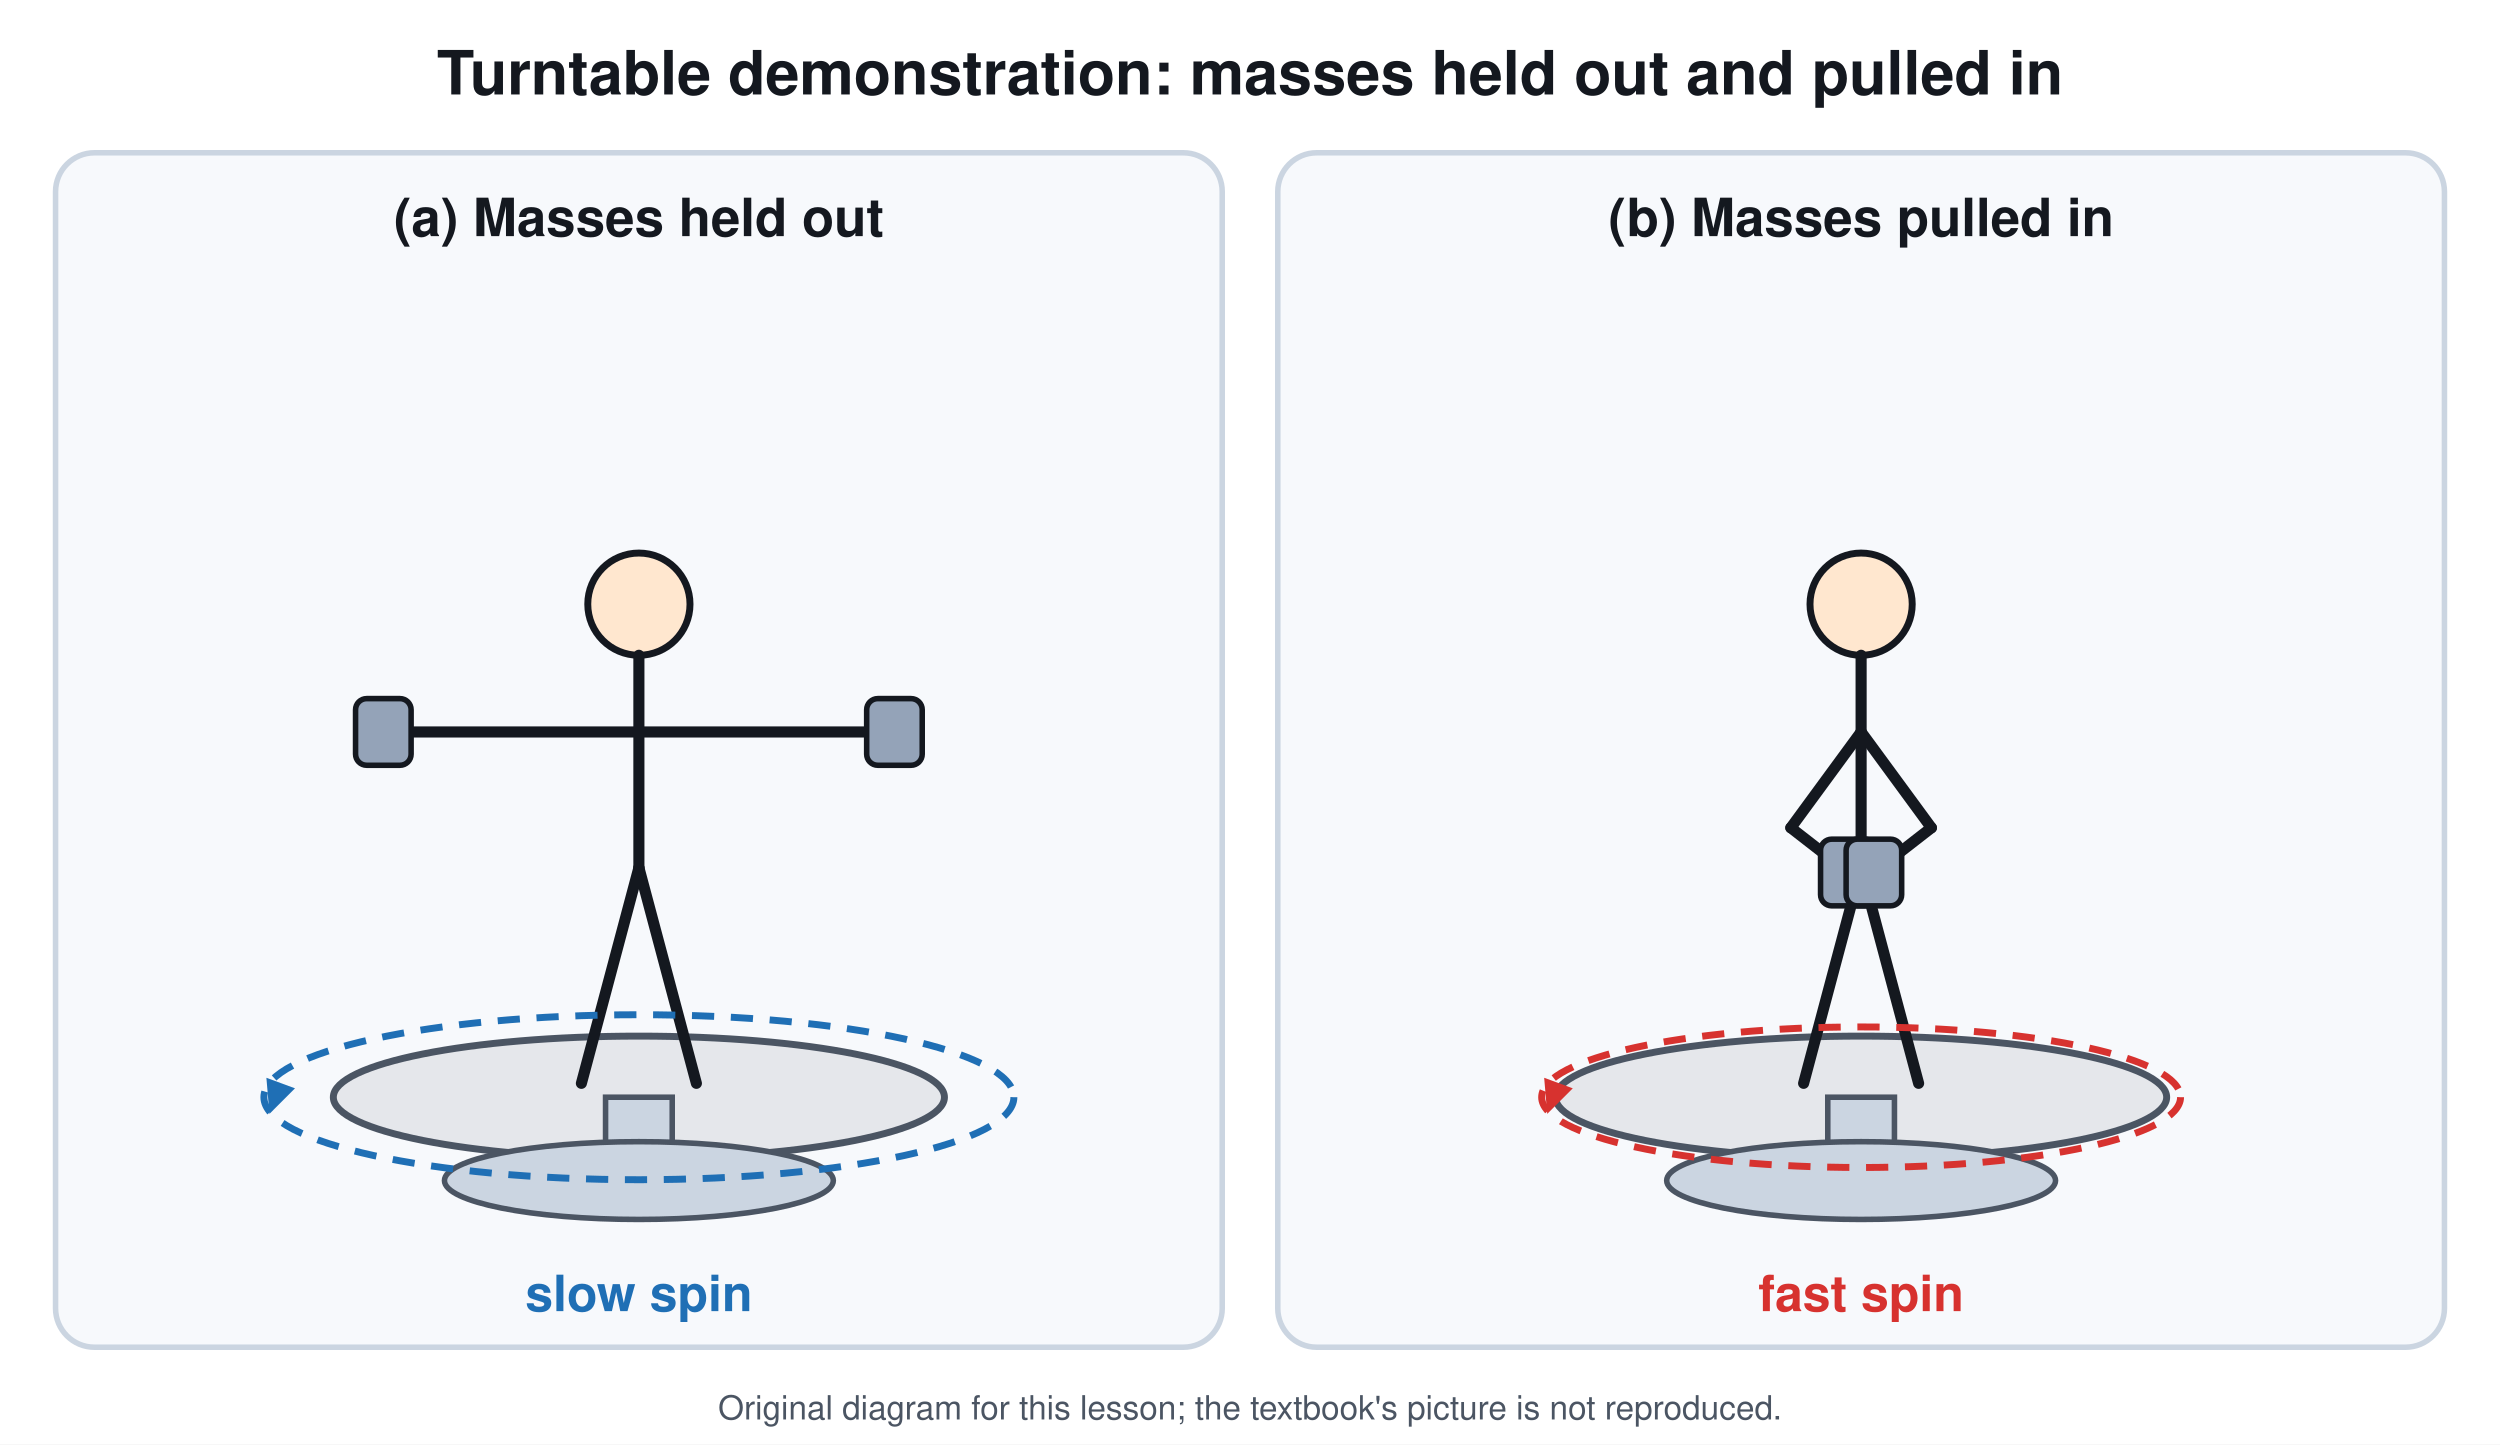
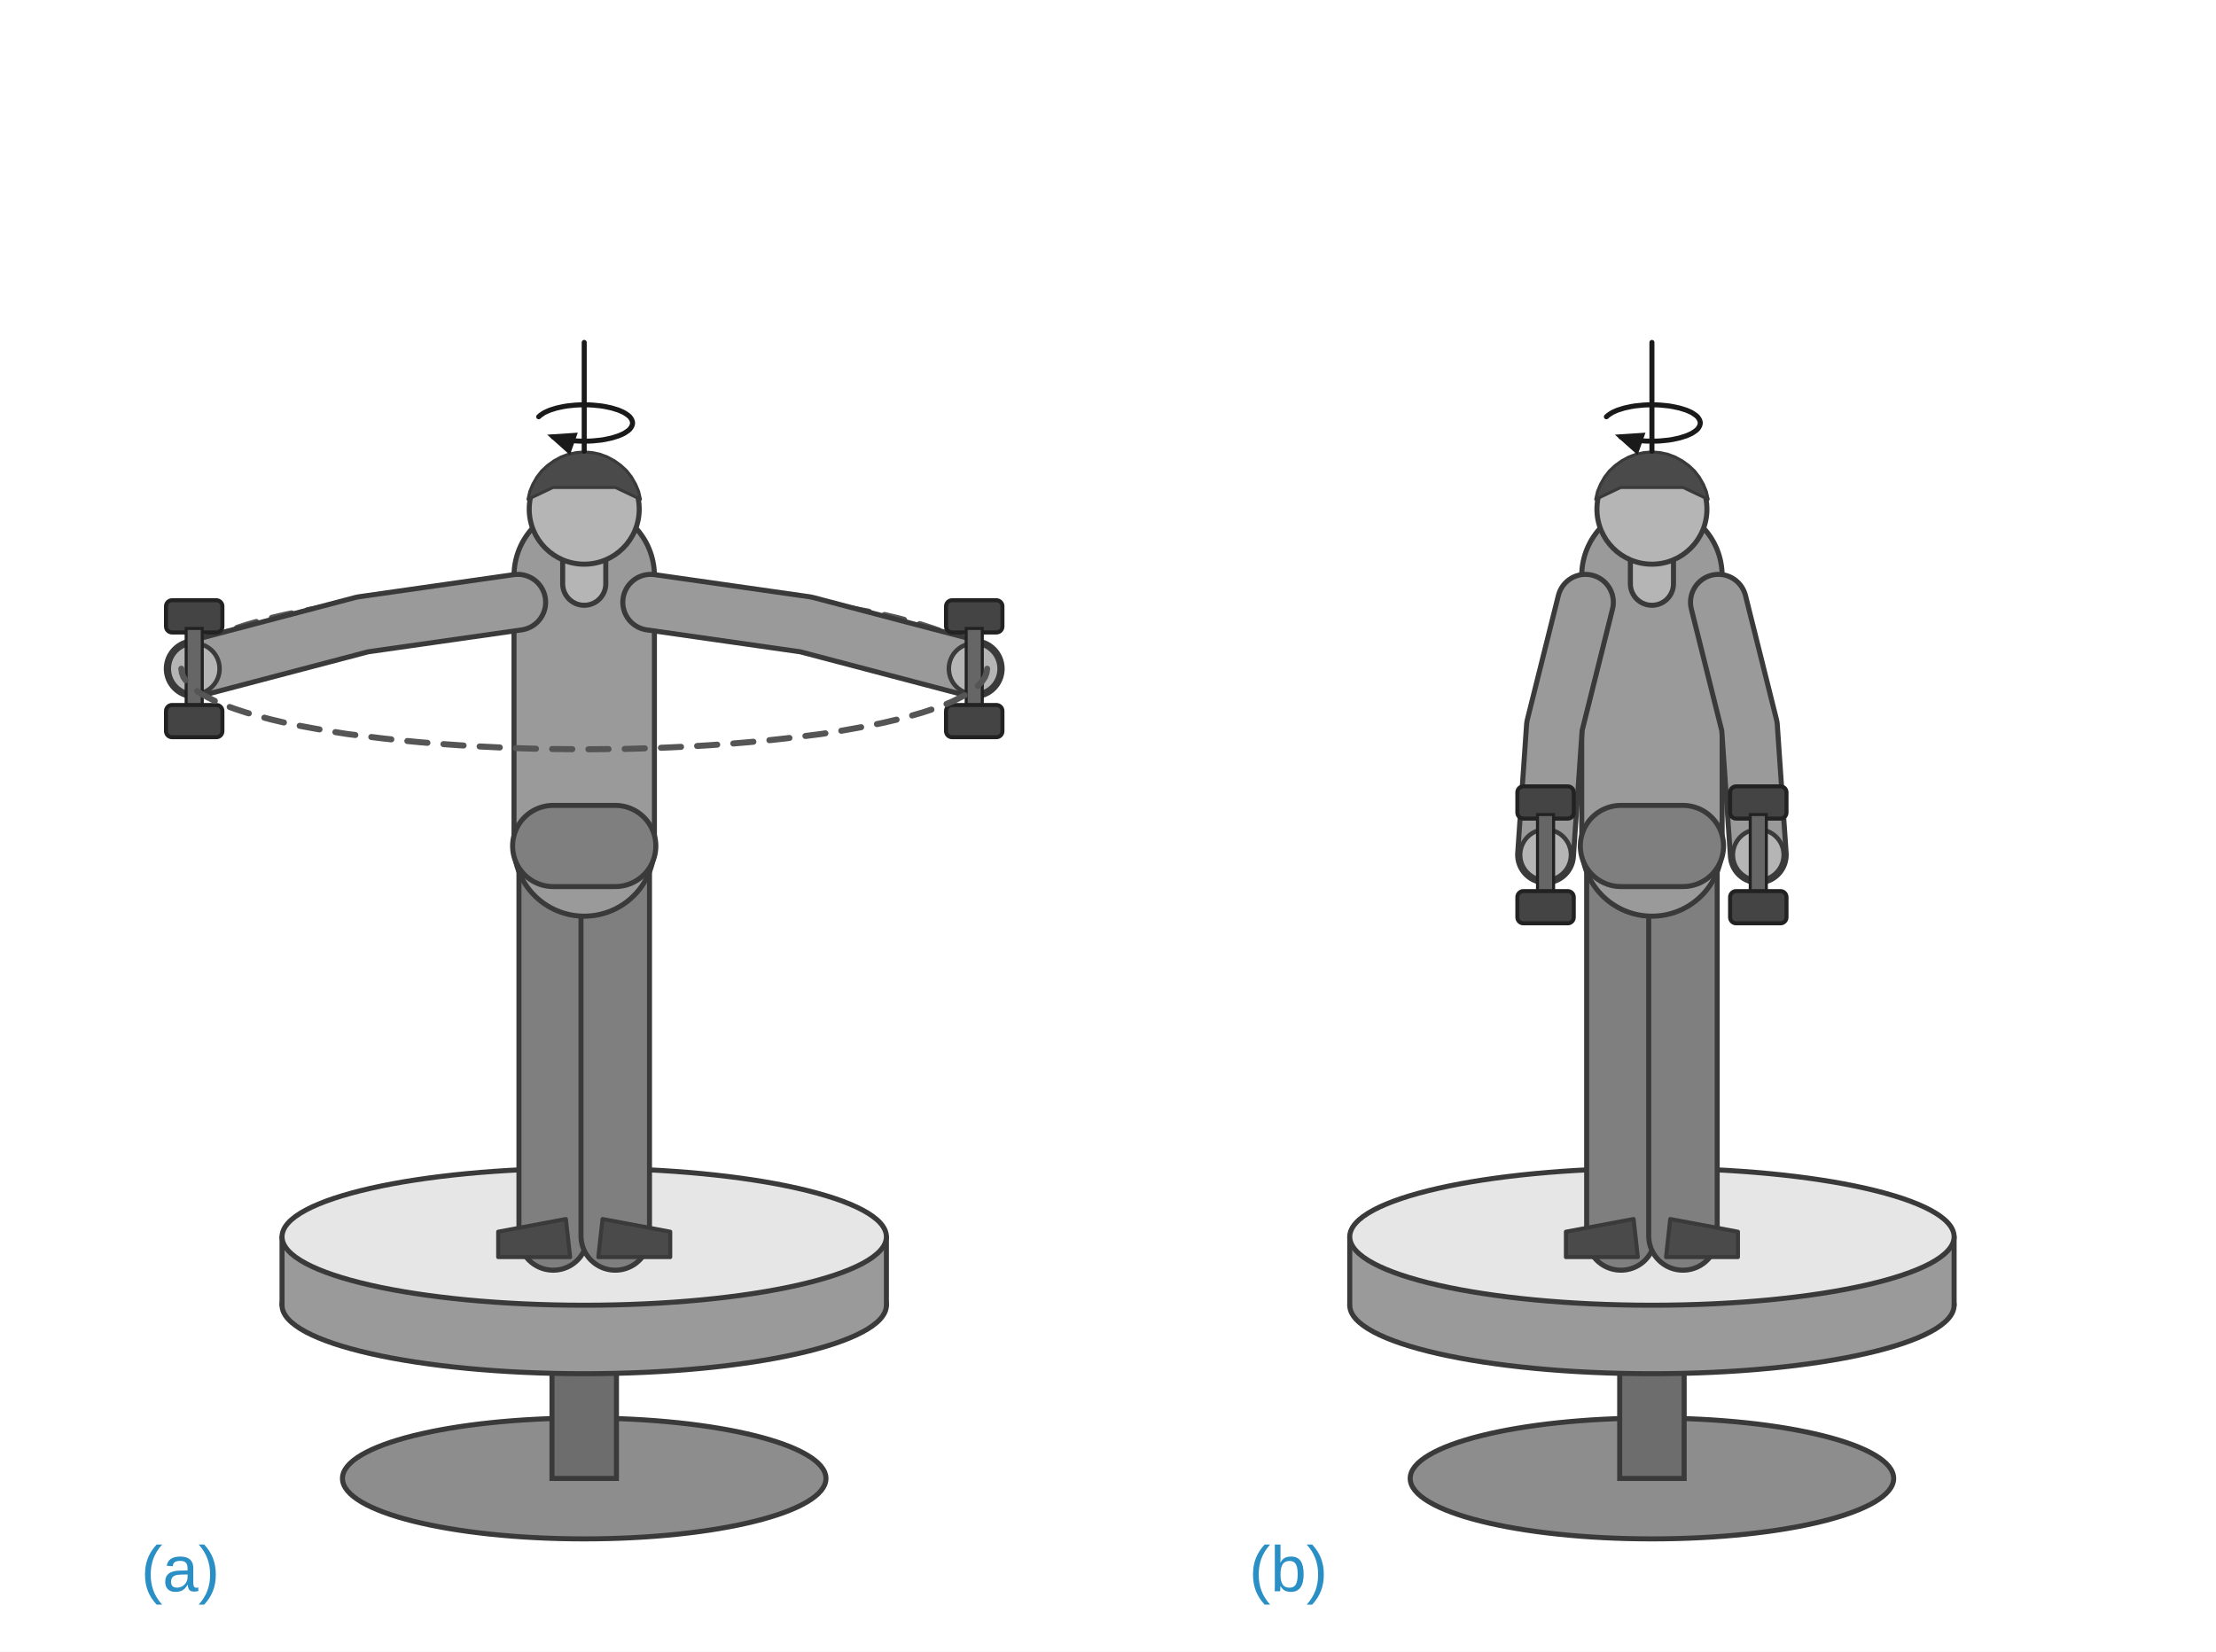
- <svg xmlns="http://www.w3.org/2000/svg" viewBox="0 0 900 520" font-family="Segoe UI, Helvetica, Arial, sans-serif">
-   <rect width="900" height="520" fill="#ffffff" />
-   <text x="450.0" y="34.0" font-size="22" fill="#14181f" text-anchor="middle" font-weight="700">Turntable demonstration: masses held out and pulled in</text>
-   <rect x="20.0" y="55.0" width="420.0" height="430.0" rx="14" stroke="#cbd5e1" stroke-width="2" fill="#f7f9fc" />
-   <text x="230.0" y="85.0" font-size="19" fill="#14181f" text-anchor="middle" font-weight="700">(a) Masses held out</text>
-   <rect x="460.0" y="55.0" width="420.0" height="430.0" rx="14" stroke="#cbd5e1" stroke-width="2" fill="#f7f9fc" />
-   <text x="670.0" y="85.0" font-size="19" fill="#14181f" text-anchor="middle" font-weight="700">(b) Masses pulled in</text>
-   <ellipse cx="230.0" cy="395.0" rx="110.0" ry="22.0" stroke="#4b5563" stroke-width="2.5" fill="#e5e7eb" />
-   <rect x="218.0" y="395.0" width="24.0" height="30.0" rx="0" stroke="#4b5563" stroke-width="2" fill="#cbd5e1" />
-   <ellipse cx="230.0" cy="425.0" rx="70.0" ry="14.0" stroke="#4b5563" stroke-width="2" fill="#cbd5e1" />
-   <circle cx="230.0" cy="217.5" r="18.4" stroke="#14181f" stroke-width="2.5" fill="#ffe7cf" />
-   <line x1="230.0" y1="235.9" x2="230.0" y2="312.4" stroke="#14181f" stroke-width="4" stroke-linecap="round" />
-   <line x1="230.0" y1="312.4" x2="209.3" y2="390.0" stroke="#14181f" stroke-width="4" stroke-linecap="round" />
-   <line x1="230.0" y1="312.4" x2="250.7" y2="390.0" stroke="#14181f" stroke-width="4" stroke-linecap="round" />
-   <line x1="230.0" y1="263.5" x2="138.0" y2="263.5" stroke="#14181f" stroke-width="4" stroke-linecap="round" />
-   <line x1="230.0" y1="263.5" x2="322.0" y2="263.5" stroke="#14181f" stroke-width="4" stroke-linecap="round" />
-   <rect x="128.0" y="251.5" width="20.0" height="24.0" rx="4" stroke="#14181f" stroke-width="2" fill="#94a3b8" />
-   <rect x="312.0" y="251.5" width="20.0" height="24.0" rx="4" stroke="#14181f" stroke-width="2" fill="#94a3b8" />
-   <ellipse cx="230.0" cy="395.0" rx="135.0" ry="29.7" stroke="#1f6fb5" stroke-width="2.5" fill="none" stroke-dasharray="8 6" />
-   <path d="M97.0 401.0 L95.9 388.0 L106.2 391.8 Z" fill="#1f6fb5" />
-   <text x="230.0" y="472.0" font-size="18" fill="#1f6fb5" text-anchor="middle" font-weight="700">slow spin</text>
-   <ellipse cx="670.0" cy="395.0" rx="110.0" ry="22.0" stroke="#4b5563" stroke-width="2.5" fill="#e5e7eb" />
-   <rect x="658.0" y="395.0" width="24.0" height="30.0" rx="0" stroke="#4b5563" stroke-width="2" fill="#cbd5e1" />
-   <ellipse cx="670.0" cy="425.0" rx="70.0" ry="14.0" stroke="#4b5563" stroke-width="2" fill="#cbd5e1" />
-   <circle cx="670.0" cy="217.5" r="18.4" stroke="#14181f" stroke-width="2.5" fill="#ffe7cf" />
-   <line x1="670.0" y1="235.9" x2="670.0" y2="312.4" stroke="#14181f" stroke-width="4" stroke-linecap="round" />
-   <line x1="670.0" y1="312.4" x2="649.3" y2="390.0" stroke="#14181f" stroke-width="4" stroke-linecap="round" />
-   <line x1="670.0" y1="312.4" x2="690.7" y2="390.0" stroke="#14181f" stroke-width="4" stroke-linecap="round" />
-   <line x1="670.0" y1="263.5" x2="644.7" y2="298.0" stroke="#14181f" stroke-width="4" stroke-linecap="round" />
-   <line x1="644.7" y1="298.0" x2="665.4" y2="314.1" stroke="#14181f" stroke-width="4" stroke-linecap="round" />
-   <line x1="670.0" y1="263.5" x2="695.3" y2="298.0" stroke="#14181f" stroke-width="4" stroke-linecap="round" />
-   <line x1="695.3" y1="298.0" x2="674.6" y2="314.1" stroke="#14181f" stroke-width="4" stroke-linecap="round" />
-   <rect x="655.4" y="302.1" width="20.0" height="24.0" rx="4" stroke="#14181f" stroke-width="2" fill="#94a3b8" />
-   <rect x="664.6" y="302.1" width="20.0" height="24.0" rx="4" stroke="#14181f" stroke-width="2" fill="#94a3b8" />
-   <ellipse cx="670.0" cy="395.0" rx="115.0" ry="25.3" stroke="#d7322f" stroke-width="2.5" fill="none" stroke-dasharray="8 6" />
-   <path d="M557.0 401.0 L555.9 388.0 L566.2 391.8 Z" fill="#d7322f" />
-   <text x="670.0" y="472.0" font-size="18" fill="#d7322f" text-anchor="middle" font-weight="700">fast spin</text>
-   <text x="450.0" y="511" font-size="12" fill="#4b5563" text-anchor="middle">Original diagram for this lesson; the textbook's picture is not reproduced.</text>
+ <svg xmlns="http://www.w3.org/2000/svg" viewBox="0 0 1100 820" font-family="Arial, Helvetica, sans-serif">
+   <rect width="1100" height="820" fill="#ffffff" />
+   <ellipse cx="290.0" cy="734.0" rx="120.0" ry="30.0" stroke="#3a3a3a" stroke-width="2.5" fill="#8d8d8d" />
+   <rect x="274.0" y="644.0" width="32.0" height="90.0" rx="0" stroke="#3a3a3a" stroke-width="2.5" fill="#6d6d6d" />
+   <ellipse cx="290.0" cy="648.0" rx="150.0" ry="34.0" stroke="#3a3a3a" stroke-width="2.5" fill="#9a9a9a" />
+   <rect x="140.0" y="614.0" width="300.0" height="34.0" rx="0" stroke="none" stroke-width="0" fill="#9a9a9a" />
+   <line x1="140.0" y1="614.0" x2="140.0" y2="648.0" stroke="#3a3a3a" stroke-width="2.5" stroke-linecap="round" />
+   <line x1="440.0" y1="614.0" x2="440.0" y2="648.0" stroke="#3a3a3a" stroke-width="2.5" stroke-linecap="round" />
+   <ellipse cx="290.0" cy="614.0" rx="150.0" ry="34.0" stroke="#3a3a3a" stroke-width="2.5" fill="#e6e6e6" />
+   <path d="M90.0 332.0 L90.3 329.9 L91.1 327.8 L92.5 325.7 L94.4 323.7 L96.8 321.6 L99.8 319.6 L103.3 317.7 L107.3 315.7 L111.8 313.8 L116.8 312.0 L122.3 310.2 L128.2 308.5 L134.6 306.8 L141.4 305.2 L148.6 303.7 L156.2 302.3 L164.1 300.9 L172.4 299.6 L181.1 298.5 L190.0 297.4 L199.2 296.4 L208.7 295.5 L218.3 294.7 L228.2 294.0 L238.2 293.4 L248.4 292.9 L258.7 292.5 L269.1 292.2 L279.5 292.1 L290.0 292.0 L300.5 292.1 L310.9 292.2 L321.3 292.5 L331.6 292.9 L341.8 293.4 L351.8 294.0 L361.7 294.7 L371.3 295.5 L380.8 296.4 L390.0 297.4 L398.9 298.5 L407.6 299.6 L415.9 300.9 L423.8 302.3 L431.4 303.7 L438.6 305.2 L445.4 306.8 L451.8 308.5 L457.7 310.2 L463.2 312.0 L468.2 313.8 L472.7 315.7 L476.7 317.7 L480.2 319.6 L483.2 321.6 L485.6 323.7 L487.5 325.7 L488.9 327.8 L489.7 329.9 L490.0 332.0" stroke="#555555" stroke-width="3" fill="none" stroke-dasharray="10 8" stroke-linejoin="round" stroke-linecap="round" />
+   <path d="M274.6 420.0 L274.6 516.8 L274.6 613.6" stroke="#3a3a3a" stroke-width="36.5" fill="none" stroke-linecap="round" stroke-linejoin="round" />
+   <path d="M274.6 420.0 L274.6 516.8 L274.6 613.6" stroke="#7f7f7f" stroke-width="31.5" fill="none" stroke-linecap="round" stroke-linejoin="round" />
+   <path d="M280.9 605.2 L247.3 611.5 L247.3 624.1 L283.0 624.1 Z" fill="#4a4a4a" stroke="#3a3a3a" stroke-width="2" stroke-linejoin="round" />
+   <path d="M305.4 420.0 L305.4 516.8 L305.4 613.6" stroke="#3a3a3a" stroke-width="36.5" fill="none" stroke-linecap="round" stroke-linejoin="round" />
+   <path d="M305.4 420.0 L305.4 516.8 L305.4 613.6" stroke="#7f7f7f" stroke-width="31.5" fill="none" stroke-linecap="round" stroke-linejoin="round" />
+   <path d="M299.1 605.2 L332.7 611.5 L332.7 624.1 L297.0 624.1 Z" fill="#4a4a4a" stroke="#3a3a3a" stroke-width="2" stroke-linejoin="round" />
+   <path d="M290.0 285.8 L290.0 420.0" stroke="#3a3a3a" stroke-width="72.2" fill="none" stroke-linecap="round" stroke-linejoin="round" />
+   <path d="M290.0 285.8 L290.0 420.0" stroke="#9a9a9a" stroke-width="67.2" fill="none" stroke-linecap="round" stroke-linejoin="round" />
+   <path d="M274.6 420.0 L305.4 420.0" stroke="#3a3a3a" stroke-width="42.8" fill="none" stroke-linecap="round" stroke-linejoin="round" />
+   <path d="M274.6 420.0 L305.4 420.0" stroke="#7f7f7f" stroke-width="37.8" fill="none" stroke-linecap="round" stroke-linejoin="round" />
+   <path d="M290.0 289.8 L290.0 269.3" stroke="#3a3a3a" stroke-width="23.9" fill="none" stroke-linecap="round" stroke-linejoin="round" />
+   <path d="M290.0 289.8 L290.0 269.3" stroke="#b5b5b5" stroke-width="18.9" fill="none" stroke-linecap="round" stroke-linejoin="round" />
+   <circle cx="290.0" cy="252.8" r="27.3" stroke="#3a3a3a" stroke-width="2.5" fill="#b5b5b5" />
+   <path d="M262.1 247.9 L263.0 244.0 L264.5 240.4 L266.5 236.9 L268.9 233.8 L271.8 231.1 L275.0 228.8 L278.5 226.9 L282.2 225.5 L286.1 224.7 L290.0 224.4 L293.9 224.7 L297.8 225.5 L301.5 226.9 L305.0 228.8 L308.2 231.1 L311.1 233.8 L313.5 236.9 L315.5 240.4 L317.0 244.0 L317.9 247.9 L305.5 242.0 L274.5 242.0 Z" stroke="#3a3a3a" stroke-width="1.5" fill="#4a4a4a" stroke-linejoin="round" stroke-linecap="round" />
+   <path d="M257.0 299.0 L180.0 310.0 L96.4 332.0" stroke="#3a3a3a" stroke-width="30.2" fill="none" stroke-linecap="round" stroke-linejoin="round" />
+   <path d="M257.0 299.0 L180.0 310.0 L96.4 332.0" stroke="#9a9a9a" stroke-width="25.2" fill="none" stroke-linecap="round" stroke-linejoin="round" />
+   <circle cx="96.4" cy="332.0" r="12.6" stroke="#3a3a3a" stroke-width="2.2" fill="#b5b5b5" />
+   <path d="M323.0 299.0 L400.0 310.0 L483.6 332.0" stroke="#3a3a3a" stroke-width="30.2" fill="none" stroke-linecap="round" stroke-linejoin="round" />
+   <path d="M323.0 299.0 L400.0 310.0 L483.6 332.0" stroke="#9a9a9a" stroke-width="25.2" fill="none" stroke-linecap="round" stroke-linejoin="round" />
+   <circle cx="483.6" cy="332.0" r="12.6" stroke="#3a3a3a" stroke-width="2.2" fill="#b5b5b5" />
+   <rect x="82.4" y="298.0" width="28.0" height="16.0" rx="3" stroke="#222" stroke-width="2" fill="#444" />
+   <rect x="92.4" y="312.0" width="8.0" height="40.0" rx="0" stroke="#222" stroke-width="1.5" fill="#666" />
+   <rect x="82.4" y="350.0" width="28.0" height="16.0" rx="3" stroke="#222" stroke-width="2" fill="#444" />
+   <rect x="469.6" y="298.0" width="28.0" height="16.0" rx="3" stroke="#222" stroke-width="2" fill="#444" />
+   <rect x="479.6" y="312.0" width="8.0" height="40.0" rx="0" stroke="#222" stroke-width="1.5" fill="#666" />
+   <rect x="469.6" y="350.0" width="28.0" height="16.0" rx="3" stroke="#222" stroke-width="2" fill="#444" />
+   <path d="M490.0 332.0 L489.7 334.1 L488.9 336.2 L487.5 338.3 L485.6 340.3 L483.2 342.4 L480.2 344.4 L476.7 346.3 L472.7 348.3 L468.2 350.2 L463.2 352.0 L457.7 353.8 L451.8 355.5 L445.4 357.2 L438.6 358.8 L431.4 360.3 L423.8 361.7 L415.9 363.1 L407.6 364.4 L398.9 365.5 L390.0 366.6 L380.8 367.6 L371.3 368.5 L361.7 369.3 L351.8 370.0 L341.8 370.6 L331.6 371.1 L321.3 371.5 L310.9 371.8 L300.5 371.9 L290.0 372.0 L279.5 371.9 L269.1 371.8 L258.7 371.5 L248.4 371.1 L238.2 370.6 L228.2 370.0 L218.3 369.3 L208.7 368.5 L199.2 367.6 L190.0 366.6 L181.1 365.5 L172.4 364.4 L164.1 363.1 L156.2 361.7 L148.6 360.3 L141.4 358.8 L134.6 357.2 L128.2 355.5 L122.3 353.8 L116.8 352.0 L111.8 350.2 L107.3 348.3 L103.3 346.3 L99.8 344.4 L96.8 342.4 L94.4 340.3 L92.5 338.3 L91.1 336.2 L90.3 334.1 L90.0 332.0" stroke="#555555" stroke-width="3" fill="none" stroke-dasharray="10 8" stroke-linejoin="round" stroke-linecap="round" />
+   <path d="M267.4 206.9 L268.2 206.2 L269.2 205.5 L270.3 204.8 L271.6 204.2 L273.0 203.6 L274.6 203.1 L276.2 202.6 L278.0 202.2 L279.9 201.8 L281.8 201.5 L283.8 201.3 L285.8 201.1 L287.9 201.0 L290.0 201.0 L292.1 201.0 L294.2 201.1 L296.2 201.3 L298.2 201.5 L300.1 201.8 L302.0 202.2 L303.8 202.6 L305.4 203.1 L307.0 203.6 L308.4 204.2 L309.7 204.8 L310.8 205.5 L311.8 206.2 L312.6 206.9 L313.2 207.7 L313.6 208.4 L313.9 209.2 L314.0 210.0 L313.9 210.8 L313.6 211.6 L313.2 212.3 L312.6 213.1 L311.8 213.8 L310.8 214.5 L309.7 215.2 L308.4 215.8 L307.0 216.4 L305.4 216.9 L303.8 217.4 L302.0 217.8 L300.1 218.2 L298.2 218.5 L296.2 218.7 L294.2 218.9 L292.1 219.0 L290.0 219.0 L287.9 219.0 L285.8 218.9 L283.8 218.7 L281.8 218.5 L279.9 218.2 L278.0 217.8 L276.2 217.4 L274.6 216.9" stroke="#1a1a1a" stroke-width="2.5" fill="none" stroke-linejoin="round" stroke-linecap="round" />
+   <path d="M271.6 215.8 L286.8 214.8 L282.9 225.9 Z" fill="#1a1a1a" />
+   <line x1="290.0" y1="170.0" x2="290.0" y2="224.0" stroke="#1a1a1a" stroke-width="2.5" stroke-linecap="round" />
+   <text x="70.0" y="790.0" font-size="32" fill="#2a8fc4" text-anchor="start" font-weight="400">(a)</text>
+   <ellipse cx="820.0" cy="734.0" rx="120.0" ry="30.0" stroke="#3a3a3a" stroke-width="2.5" fill="#8d8d8d" />
+   <rect x="804.0" y="644.0" width="32.0" height="90.0" rx="0" stroke="#3a3a3a" stroke-width="2.5" fill="#6d6d6d" />
+   <ellipse cx="820.0" cy="648.0" rx="150.0" ry="34.0" stroke="#3a3a3a" stroke-width="2.5" fill="#9a9a9a" />
+   <rect x="670.0" y="614.0" width="300.0" height="34.0" rx="0" stroke="none" stroke-width="0" fill="#9a9a9a" />
+   <line x1="670.0" y1="614.0" x2="670.0" y2="648.0" stroke="#3a3a3a" stroke-width="2.5" stroke-linecap="round" />
+   <line x1="970.0" y1="614.0" x2="970.0" y2="648.0" stroke="#3a3a3a" stroke-width="2.5" stroke-linecap="round" />
+   <ellipse cx="820.0" cy="614.0" rx="150.0" ry="34.0" stroke="#3a3a3a" stroke-width="2.5" fill="#e6e6e6" />
+   <path d="M804.6 420.0 L804.6 516.8 L804.6 613.6" stroke="#3a3a3a" stroke-width="36.5" fill="none" stroke-linecap="round" stroke-linejoin="round" />
+   <path d="M804.6 420.0 L804.6 516.8 L804.6 613.6" stroke="#7f7f7f" stroke-width="31.5" fill="none" stroke-linecap="round" stroke-linejoin="round" />
+   <path d="M810.9 605.2 L777.3 611.5 L777.3 624.1 L813.0 624.1 Z" fill="#4a4a4a" stroke="#3a3a3a" stroke-width="2" stroke-linejoin="round" />
+   <path d="M835.4 420.0 L835.4 516.8 L835.4 613.6" stroke="#3a3a3a" stroke-width="36.5" fill="none" stroke-linecap="round" stroke-linejoin="round" />
+   <path d="M835.4 420.0 L835.4 516.8 L835.4 613.6" stroke="#7f7f7f" stroke-width="31.5" fill="none" stroke-linecap="round" stroke-linejoin="round" />
+   <path d="M829.1 605.2 L862.7 611.5 L862.7 624.1 L827.0 624.1 Z" fill="#4a4a4a" stroke="#3a3a3a" stroke-width="2" stroke-linejoin="round" />
+   <path d="M820.0 285.8 L820.0 420.0" stroke="#3a3a3a" stroke-width="72.2" fill="none" stroke-linecap="round" stroke-linejoin="round" />
+   <path d="M820.0 285.8 L820.0 420.0" stroke="#9a9a9a" stroke-width="67.2" fill="none" stroke-linecap="round" stroke-linejoin="round" />
+   <path d="M804.6 420.0 L835.4 420.0" stroke="#3a3a3a" stroke-width="42.8" fill="none" stroke-linecap="round" stroke-linejoin="round" />
+   <path d="M804.6 420.0 L835.4 420.0" stroke="#7f7f7f" stroke-width="37.8" fill="none" stroke-linecap="round" stroke-linejoin="round" />
+   <path d="M820.0 289.8 L820.0 269.3" stroke="#3a3a3a" stroke-width="23.9" fill="none" stroke-linecap="round" stroke-linejoin="round" />
+   <path d="M820.0 289.8 L820.0 269.3" stroke="#b5b5b5" stroke-width="18.9" fill="none" stroke-linecap="round" stroke-linejoin="round" />
+   <circle cx="820.0" cy="252.8" r="27.3" stroke="#3a3a3a" stroke-width="2.5" fill="#b5b5b5" />
+   <path d="M792.1 247.9 L793.0 244.0 L794.5 240.4 L796.5 236.9 L798.9 233.8 L801.8 231.1 L805.0 228.8 L808.5 226.9 L812.2 225.5 L816.1 224.7 L820.0 224.4 L823.9 224.7 L827.8 225.5 L831.5 226.9 L835.0 228.8 L838.2 231.1 L841.1 233.8 L843.5 236.9 L845.5 240.4 L847.0 244.0 L847.9 247.9 L835.5 242.0 L804.5 242.0 Z" stroke="#3a3a3a" stroke-width="1.5" fill="#4a4a4a" stroke-linejoin="round" stroke-linecap="round" />
+   <path d="M787.0 299.0 L771.6 360.6 L767.2 424.4" stroke="#3a3a3a" stroke-width="30.2" fill="none" stroke-linecap="round" stroke-linejoin="round" />
+   <path d="M787.0 299.0 L771.6 360.6 L767.2 424.4" stroke="#9a9a9a" stroke-width="25.2" fill="none" stroke-linecap="round" stroke-linejoin="round" />
+   <circle cx="767.2" cy="424.4" r="12.6" stroke="#3a3a3a" stroke-width="2.2" fill="#b5b5b5" />
+   <path d="M853.0 299.0 L868.4 360.6 L872.8 424.4" stroke="#3a3a3a" stroke-width="30.2" fill="none" stroke-linecap="round" stroke-linejoin="round" />
+   <path d="M853.0 299.0 L868.4 360.6 L872.8 424.4" stroke="#9a9a9a" stroke-width="25.2" fill="none" stroke-linecap="round" stroke-linejoin="round" />
+   <circle cx="872.8" cy="424.4" r="12.6" stroke="#3a3a3a" stroke-width="2.2" fill="#b5b5b5" />
+   <rect x="753.2" y="390.4" width="28.0" height="16.0" rx="3" stroke="#222" stroke-width="2" fill="#444" />
+   <rect x="763.2" y="404.4" width="8.0" height="40.0" rx="0" stroke="#222" stroke-width="1.5" fill="#666" />
+   <rect x="753.2" y="442.4" width="28.0" height="16.0" rx="3" stroke="#222" stroke-width="2" fill="#444" />
+   <rect x="858.8" y="390.4" width="28.0" height="16.0" rx="3" stroke="#222" stroke-width="2" fill="#444" />
+   <rect x="868.8" y="404.4" width="8.0" height="40.0" rx="0" stroke="#222" stroke-width="1.5" fill="#666" />
+   <rect x="858.8" y="442.4" width="28.0" height="16.0" rx="3" stroke="#222" stroke-width="2" fill="#444" />
+   <path d="M797.4 206.9 L798.2 206.2 L799.2 205.5 L800.3 204.8 L801.6 204.2 L803.0 203.6 L804.6 203.1 L806.2 202.6 L808.0 202.2 L809.9 201.8 L811.8 201.5 L813.8 201.3 L815.8 201.1 L817.9 201.0 L820.0 201.0 L822.1 201.0 L824.2 201.1 L826.2 201.3 L828.2 201.5 L830.1 201.8 L832.0 202.2 L833.8 202.6 L835.4 203.1 L837.0 203.6 L838.4 204.2 L839.7 204.8 L840.8 205.5 L841.8 206.2 L842.6 206.9 L843.2 207.7 L843.6 208.4 L843.9 209.2 L844.0 210.0 L843.9 210.8 L843.6 211.6 L843.2 212.3 L842.6 213.1 L841.8 213.8 L840.8 214.5 L839.7 215.2 L838.4 215.8 L837.0 216.4 L835.4 216.9 L833.8 217.4 L832.0 217.8 L830.1 218.2 L828.2 218.5 L826.2 218.7 L824.2 218.9 L822.1 219.0 L820.0 219.0 L817.9 219.0 L815.8 218.9 L813.8 218.7 L811.8 218.5 L809.9 218.2 L808.0 217.8 L806.2 217.4 L804.6 216.9" stroke="#1a1a1a" stroke-width="2.5" fill="none" stroke-linejoin="round" stroke-linecap="round" />
+   <path d="M801.6 215.8 L816.8 214.8 L812.9 225.9 Z" fill="#1a1a1a" />
+   <line x1="820.0" y1="170.0" x2="820.0" y2="224.0" stroke="#1a1a1a" stroke-width="2.5" stroke-linecap="round" />
+   <text x="620.0" y="790.0" font-size="32" fill="#2a8fc4" text-anchor="start" font-weight="400">(b)</text>
</svg>
